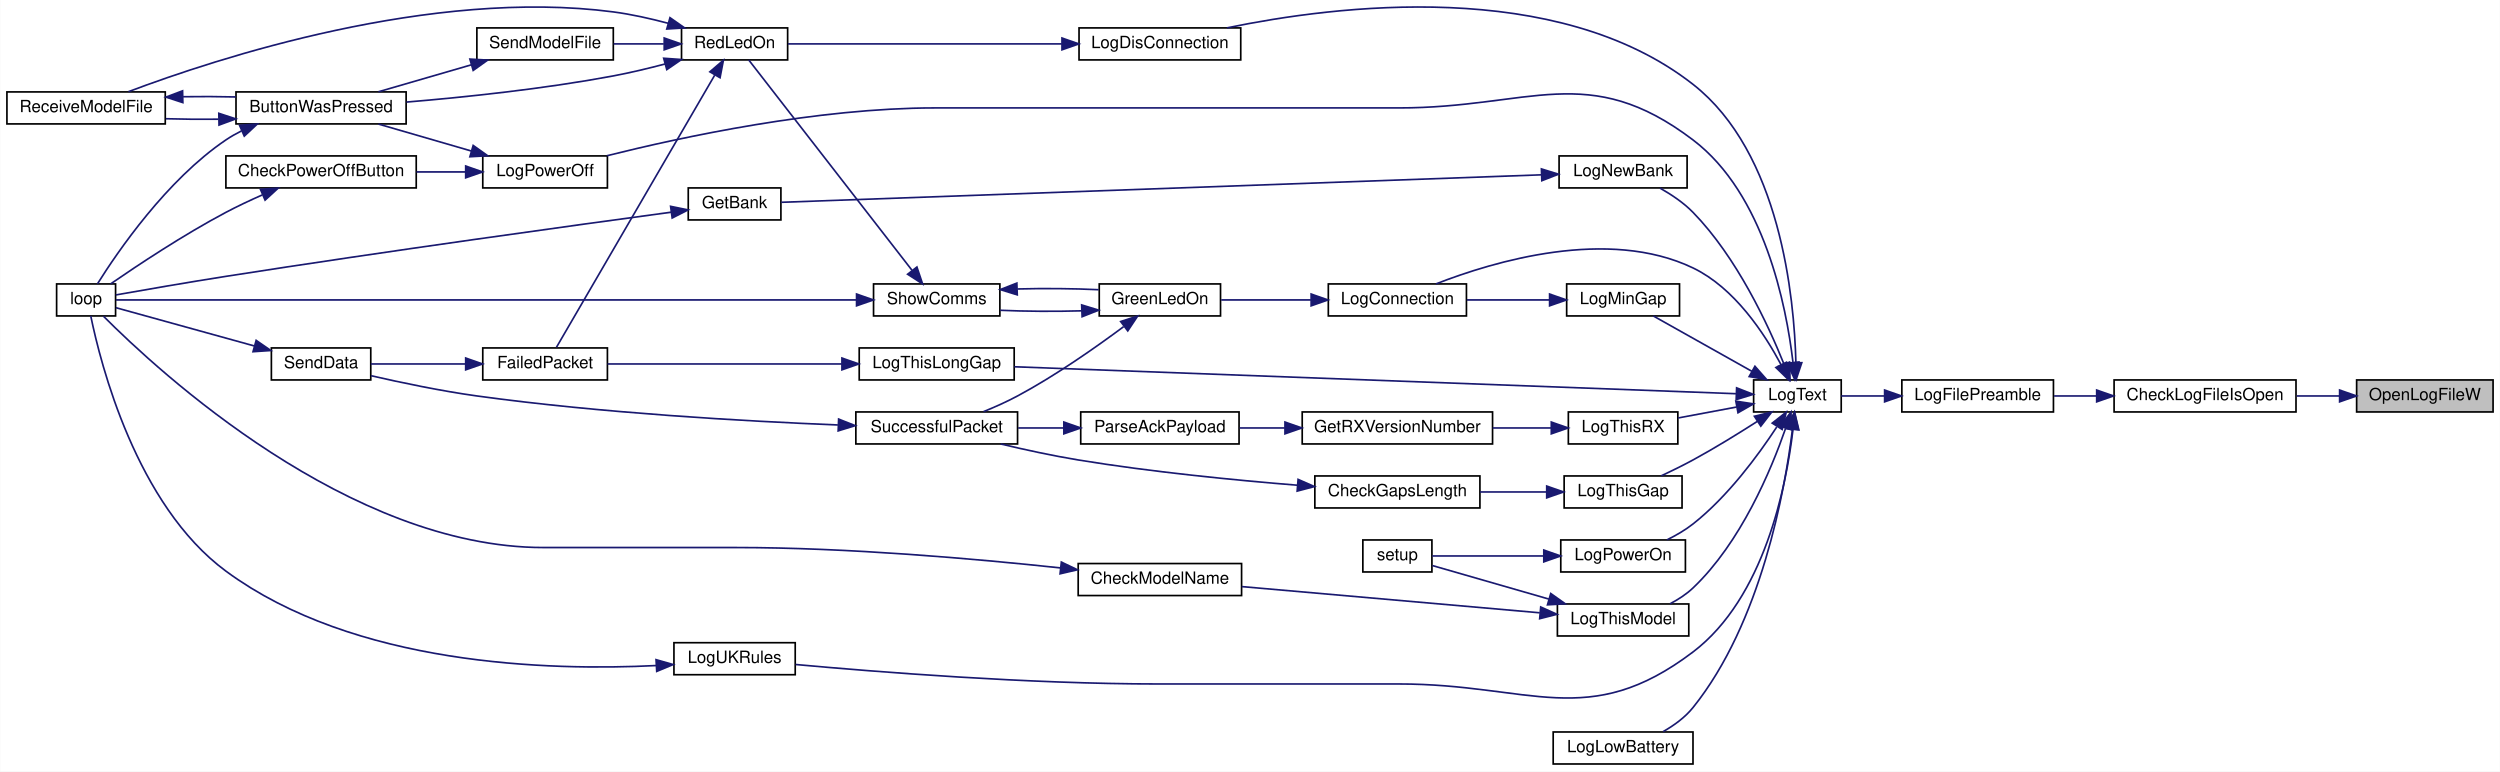
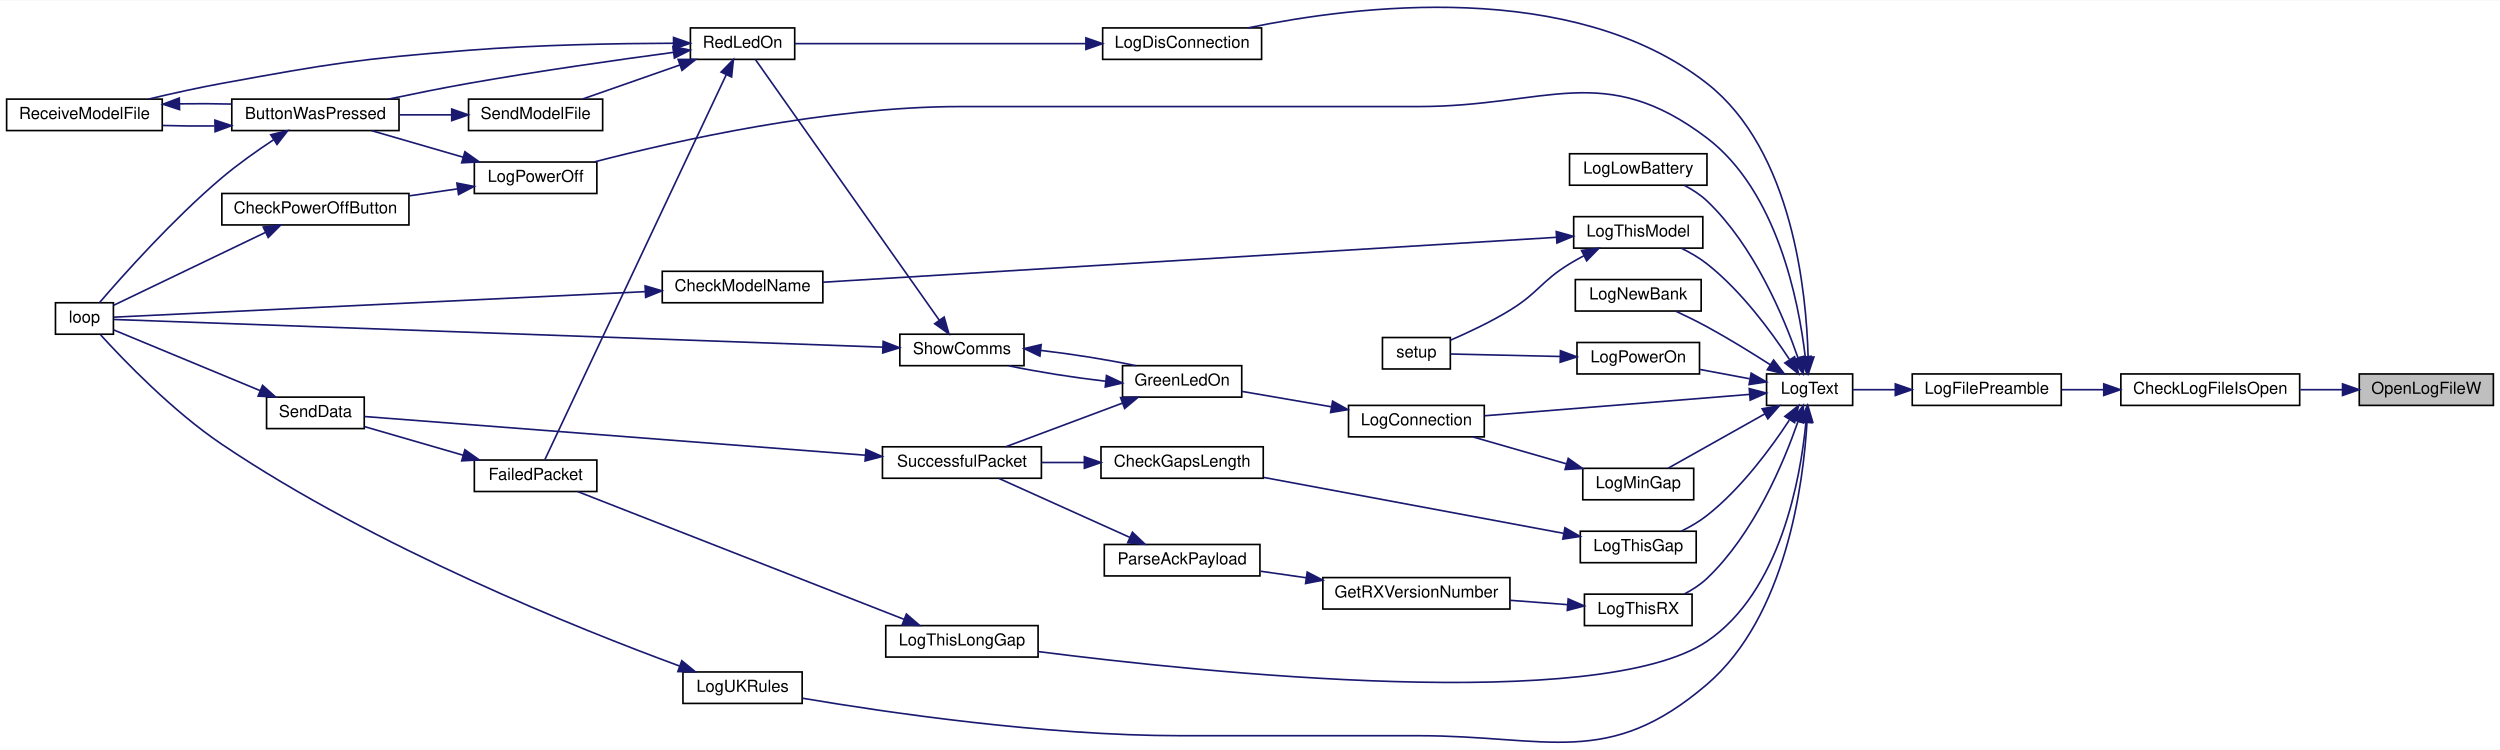
- <svg xmlns="http://www.w3.org/2000/svg" xmlns:xlink="http://www.w3.org/1999/xlink" width="1484pt" height="458pt" viewBox="0.00 0.00 1484.00 458.07">
-   <g id="graph0" class="graph" transform="scale(1 1) rotate(0) translate(4 454.07)">
-     <polygon fill="white" stroke="transparent" points="-4,4 -4,-454.07 1480,-454.07 1480,4 -4,4" />
+ <svg xmlns="http://www.w3.org/2000/svg" xmlns:xlink="http://www.w3.org/1999/xlink" width="1510pt" height="453pt" viewBox="0.00 0.00 1510.00 452.51">
+   <g id="graph0" class="graph" transform="scale(1 1) rotate(0) translate(4 448.51)">
+     <polygon fill="white" stroke="transparent" points="-4,4 -4,-448.51 1506,-448.51 1506,4 -4,4" />
    <g id="node1" class="node">
      <g id="a_node1">
        <a xlink:title=" ">
-           <polygon fill="#bfbfbf" stroke="black" points="1395,-209.5 1395,-228.5 1476,-228.5 1476,-209.5 1395,-209.5" />
-           <text text-anchor="middle" x="1435.5" y="-216.5" font-family="Helvetica,sans-Serif" font-size="10.00">OpenLogFileW</text>
+           <polygon fill="#bfbfbf" stroke="black" points="1421,-203.89 1421,-222.89 1502,-222.89 1502,-203.89 1421,-203.89" />
+           <text text-anchor="middle" x="1461.5" y="-210.89" font-family="Helvetica,sans-Serif" font-size="10.00">OpenLogFileW</text>
        </a>
      </g>
    </g>
    <g id="node2" class="node">
      <g id="a_node2">
        <a xlink:href="_transmitter_code_2src_2main_8cpp.html#ac45f2f949ccfa372a8cbab3ef0b8caa8" target="_top" xlink:title=" ">
-           <polygon fill="white" stroke="black" points="1251,-209.5 1251,-228.5 1359,-228.5 1359,-209.5 1251,-209.5" />
-           <text text-anchor="middle" x="1305" y="-216.5" font-family="Helvetica,sans-Serif" font-size="10.00">CheckLogFileIsOpen</text>
+           <polygon fill="white" stroke="black" points="1277,-203.89 1277,-222.89 1385,-222.89 1385,-203.89 1277,-203.89" />
+           <text text-anchor="middle" x="1331" y="-210.89" font-family="Helvetica,sans-Serif" font-size="10.00">CheckLogFileIsOpen</text>
        </a>
      </g>
    </g>
    <g id="edge1" class="edge">
-       <path fill="none" stroke="midnightblue" d="M1384.65,-219C1376.38,-219 1367.77,-219 1359.42,-219" />
-       <polygon fill="midnightblue" stroke="midnightblue" points="1384.9,-222.5 1394.9,-219 1384.9,-215.5 1384.9,-222.5" />
+       <path fill="none" stroke="midnightblue" d="M1410.65,-213.39C1402.38,-213.39 1393.77,-213.39 1385.42,-213.39" />
+       <polygon fill="midnightblue" stroke="midnightblue" points="1410.9,-216.89 1420.9,-213.39 1410.9,-209.89 1410.9,-216.89" />
    </g>
    <g id="node3" class="node">
      <g id="a_node3">
        <a xlink:href="_transmitter_code_2src_2main_8cpp.html#a99a51dbad5d686ca711e982f82cbcada" target="_top" xlink:title=" ">
-           <polygon fill="white" stroke="black" points="1125,-209.5 1125,-228.5 1215,-228.5 1215,-209.5 1125,-209.5" />
-           <text text-anchor="middle" x="1170" y="-216.5" font-family="Helvetica,sans-Serif" font-size="10.00">LogFilePreamble</text>
+           <polygon fill="white" stroke="black" points="1151,-203.89 1151,-222.89 1241,-222.89 1241,-203.89 1151,-203.89" />
+           <text text-anchor="middle" x="1196" y="-210.89" font-family="Helvetica,sans-Serif" font-size="10.00">LogFilePreamble</text>
        </a>
      </g>
    </g>
    <g id="edge2" class="edge">
-       <path fill="none" stroke="midnightblue" d="M1240.41,-219C1231.95,-219 1223.42,-219 1215.38,-219" />
-       <polygon fill="midnightblue" stroke="midnightblue" points="1240.67,-222.5 1250.67,-219 1240.67,-215.5 1240.67,-222.5" />
+       <path fill="none" stroke="midnightblue" d="M1266.41,-213.39C1257.95,-213.39 1249.42,-213.39 1241.38,-213.39" />
+       <polygon fill="midnightblue" stroke="midnightblue" points="1266.67,-216.89 1276.67,-213.39 1266.67,-209.89 1266.67,-216.89" />
    </g>
    <g id="node4" class="node">
      <g id="a_node4">
        <a xlink:href="_transmitter_code_2src_2main_8cpp.html#add8d8f400f1c1c4a5add52736cdf94ca" target="_top" xlink:title=" ">
-           <polygon fill="white" stroke="black" points="1037,-209.5 1037,-228.5 1089,-228.5 1089,-209.5 1037,-209.5" />
-           <text text-anchor="middle" x="1063" y="-216.5" font-family="Helvetica,sans-Serif" font-size="10.00">LogText</text>
+           <polygon fill="white" stroke="black" points="1063,-203.89 1063,-222.89 1115,-222.89 1115,-203.89 1063,-203.89" />
+           <text text-anchor="middle" x="1089" y="-210.89" font-family="Helvetica,sans-Serif" font-size="10.00">LogText</text>
        </a>
      </g>
    </g>
    <g id="edge3" class="edge">
-       <path fill="none" stroke="midnightblue" d="M1114.67,-219C1105.7,-219 1096.8,-219 1089.02,-219" />
-       <polygon fill="midnightblue" stroke="midnightblue" points="1114.77,-222.5 1124.77,-219 1114.77,-215.5 1114.77,-222.5" />
+       <path fill="none" stroke="midnightblue" d="M1140.67,-213.39C1131.7,-213.39 1122.8,-213.39 1115.02,-213.39" />
+       <polygon fill="midnightblue" stroke="midnightblue" points="1140.77,-216.89 1150.77,-213.39 1140.77,-209.89 1140.77,-216.89" />
    </g>
    <g id="node5" class="node">
      <g id="a_node5">
        <a xlink:href="_transmitter_code_2src_2main_8cpp.html#aaa3e86084c43b049d52d7d62c58a00b9" target="_top" xlink:title=" ">
-           <polygon fill="white" stroke="black" points="784.5,-266.5 784.5,-285.5 866.5,-285.5 866.5,-266.5 784.5,-266.5" />
-           <text text-anchor="middle" x="825.5" y="-273.5" font-family="Helvetica,sans-Serif" font-size="10.00">LogConnection</text>
+           <polygon fill="white" stroke="black" points="810.5,-184.89 810.5,-203.89 892.5,-203.89 892.5,-184.89 810.5,-184.89" />
+           <text text-anchor="middle" x="851.5" y="-191.89" font-family="Helvetica,sans-Serif" font-size="10.00">LogConnection</text>
        </a>
      </g>
    </g>
    <g id="edge4" class="edge">
-       <path fill="none" stroke="midnightblue" d="M1053.34,-237.45C1043.55,-255.89 1025.7,-283.15 1001,-295 950.58,-319.18 882.78,-298.94 848.43,-285.53" />
-       <polygon fill="midnightblue" stroke="midnightblue" points="1056.48,-239.02 1057.83,-228.51 1050.22,-235.88 1056.48,-239.02" />
+       <path fill="none" stroke="midnightblue" d="M1052.56,-210.53C1009.71,-207.07 937.74,-201.26 892.81,-197.64" />
+       <polygon fill="midnightblue" stroke="midnightblue" points="1052.55,-214.04 1062.8,-211.35 1053.11,-207.06 1052.55,-214.04" />
    </g>
    <g id="node16" class="node">
      <g id="a_node16">
        <a xlink:href="_transmitter_code_2src_2main_8cpp.html#a2d5ec5fd5ed62d5b7b071fabe2225405" target="_top" xlink:title=" ">
-           <polygon fill="white" stroke="black" points="636.5,-418.5 636.5,-437.5 732.5,-437.5 732.5,-418.5 636.5,-418.5" />
-           <text text-anchor="middle" x="684.5" y="-425.5" font-family="Helvetica,sans-Serif" font-size="10.00">LogDisConnection</text>
+           <polygon fill="white" stroke="black" points="662,-412.89 662,-431.89 758,-431.89 758,-412.89 662,-412.89" />
+           <text text-anchor="middle" x="710" y="-419.89" font-family="Helvetica,sans-Serif" font-size="10.00">LogDisConnection</text>
        </a>
      </g>
    </g>
    <g id="edge22" class="edge">
-       <path fill="none" stroke="midnightblue" d="M1062.1,-238.72C1061.12,-277.49 1052.87,-363.4 1001,-404 920.11,-467.31 789.05,-450.94 724.28,-437.51" />
-       <polygon fill="midnightblue" stroke="midnightblue" points="1065.6,-238.74 1062.22,-228.7 1058.6,-238.66 1065.6,-238.74" />
+       <path fill="none" stroke="midnightblue" d="M1088.1,-233.11C1087.12,-271.88 1078.87,-357.79 1027,-398.39 945.98,-461.8 814.71,-445.37 749.84,-431.92" />
+       <polygon fill="midnightblue" stroke="midnightblue" points="1091.6,-233.13 1088.22,-223.09 1084.6,-233.05 1091.6,-233.13" />
    </g>
    <g id="node17" class="node">
      <g id="a_node17">
        <a xlink:href="_transmitter_code_2src_2main_8cpp.html#aac4334531357e4221222c7fc8c5cf817" target="_top" xlink:title=" ">
-           <polygon fill="white" stroke="black" points="918,-0.5 918,-19.5 1001,-19.5 1001,-0.5 918,-0.5" />
-           <text text-anchor="middle" x="959.5" y="-7.5" font-family="Helvetica,sans-Serif" font-size="10.00">LogLowBattery</text>
+           <polygon fill="white" stroke="black" points="944,-336.89 944,-355.89 1027,-355.89 1027,-336.89 944,-336.89" />
+           <text text-anchor="middle" x="985.5" y="-343.89" font-family="Helvetica,sans-Serif" font-size="10.00">LogLowBattery</text>
        </a>
      </g>
    </g>
    <g id="edge24" class="edge">
-       <path fill="none" stroke="midnightblue" d="M1060.05,-199.18C1055.55,-162.79 1041.54,-84.42 1001,-34 996.29,-28.14 989.73,-23.39 983.27,-19.71" />
-       <polygon fill="midnightblue" stroke="midnightblue" points="1056.61,-199.89 1061.19,-209.44 1063.56,-199.11 1056.61,-199.89" />
+       <path fill="none" stroke="midnightblue" d="M1081.99,-232.62C1073.38,-257.39 1055.37,-300.47 1027,-327.39 1023.06,-331.13 1018.24,-334.24 1013.33,-336.8" />
+       <polygon fill="midnightblue" stroke="midnightblue" points="1085.37,-233.52 1085.2,-222.93 1078.73,-231.32 1085.37,-233.52" />
    </g>
    <g id="node18" class="node">
      <g id="a_node18">
        <a xlink:href="_transmitter_code_2src_2main_8cpp.html#af7b3b351c80f0b43c13a4ccb440b2f2e" target="_top" xlink:title=" ">
-           <polygon fill="white" stroke="black" points="926,-266.5 926,-285.5 993,-285.5 993,-266.5 926,-266.5" />
-           <text text-anchor="middle" x="959.5" y="-273.5" font-family="Helvetica,sans-Serif" font-size="10.00">LogMinGap</text>
+           <polygon fill="white" stroke="black" points="952,-146.89 952,-165.89 1019,-165.89 1019,-146.89 952,-146.89" />
+           <text text-anchor="middle" x="985.5" y="-153.89" font-family="Helvetica,sans-Serif" font-size="10.00">LogMinGap</text>
        </a>
      </g>
    </g>
    <g id="edge25" class="edge">
-       <path fill="none" stroke="midnightblue" d="M1036.01,-233.59C1017.61,-243.93 993.44,-257.5 977.46,-266.47" />
-       <polygon fill="midnightblue" stroke="midnightblue" points="1037.78,-236.62 1044.78,-228.67 1034.35,-230.51 1037.78,-236.62" />
+       <path fill="none" stroke="midnightblue" d="M1062.01,-198.79C1043.61,-188.46 1019.44,-174.89 1003.46,-165.91" />
+       <polygon fill="midnightblue" stroke="midnightblue" points="1060.35,-201.87 1070.78,-203.72 1063.78,-195.77 1060.35,-201.87" />
    </g>
    <g id="node19" class="node">
      <g id="a_node19">
        <a xlink:href="_transmitter_code_2src_2main_8cpp.html#a32be1544c90acbd0fb13568c35213510" target="_top" xlink:title=" ">
-           <polygon fill="white" stroke="black" points="921.5,-342.5 921.5,-361.5 997.5,-361.5 997.5,-342.5 921.5,-342.5" />
-           <text text-anchor="middle" x="959.5" y="-349.5" font-family="Helvetica,sans-Serif" font-size="10.00">LogNewBank</text>
+           <polygon fill="white" stroke="black" points="947.5,-260.89 947.5,-279.89 1023.5,-279.89 1023.5,-260.89 947.5,-260.89" />
+           <text text-anchor="middle" x="985.5" y="-267.89" font-family="Helvetica,sans-Serif" font-size="10.00">LogNewBank</text>
        </a>
      </g>
    </g>
    <g id="edge27" class="edge">
-       <path fill="none" stroke="midnightblue" d="M1054.97,-238C1045.56,-261.41 1027,-301.35 1001,-328 995.41,-333.73 988.16,-338.59 981.35,-342.41" />
-       <polygon fill="midnightblue" stroke="midnightblue" points="1058.3,-239.11 1058.64,-228.52 1051.77,-236.58 1058.3,-239.11" />
-     </g>
-     <g id="node21" class="node">
-       <g id="a_node21">
+       <path fill="none" stroke="midnightblue" d="M1065.31,-228.41C1053.99,-235.68 1039.97,-244.33 1027,-251.39 1021,-254.65 1014.33,-257.92 1008.18,-260.8" />
+       <polygon fill="midnightblue" stroke="midnightblue" points="1067.26,-231.32 1073.74,-222.94 1063.45,-225.45 1067.26,-231.32" />
+     </g>
+     <g id="node20" class="node">
+       <g id="a_node20">
        <a xlink:href="_transmitter_code_2src_2main_8cpp.html#a31e9d94f45a152e1cbc436284799ca37" target="_top" xlink:title=" ">
-           <polygon fill="white" stroke="black" points="282.5,-342.5 282.5,-361.5 356.5,-361.5 356.5,-342.5 282.5,-342.5" />
-           <text text-anchor="middle" x="319.5" y="-349.5" font-family="Helvetica,sans-Serif" font-size="10.00">LogPowerOff</text>
-         </a>
-       </g>
-     </g>
-     <g id="edge30" class="edge">
-       <path fill="none" stroke="midnightblue" d="M1060.33,-239.2C1056.38,-272.61 1043.36,-338.88 1001,-371 938.84,-418.14 904.51,-390 826.5,-390 826.5,-390 826.5,-390 551,-390 481.24,-390 401.17,-372.85 356.13,-361.59" />
-       <polygon fill="midnightblue" stroke="midnightblue" points="1063.85,-239.16 1061.37,-228.86 1056.88,-238.45 1063.85,-239.16" />
-     </g>
-     <g id="node23" class="node">
-       <g id="a_node23">
+           <polygon fill="white" stroke="black" points="282.5,-331.89 282.5,-350.89 356.5,-350.89 356.5,-331.89 282.5,-331.89" />
+           <text text-anchor="middle" x="319.5" y="-338.89" font-family="Helvetica,sans-Serif" font-size="10.00">LogPowerOff</text>
+         </a>
+       </g>
+     </g>
+     <g id="edge28" class="edge">
+       <path fill="none" stroke="midnightblue" d="M1086.33,-233.58C1082.38,-266.99 1069.36,-333.27 1027,-365.39 964.84,-412.53 930.51,-384.39 852.5,-384.39 852.5,-384.39 852.5,-384.39 576,-384.39 495.93,-384.39 403.69,-363.6 354.9,-350.93" />
+       <polygon fill="midnightblue" stroke="midnightblue" points="1089.85,-233.55 1087.37,-223.25 1082.88,-232.84 1089.85,-233.55" />
+     </g>
+     <g id="node22" class="node">
+       <g id="a_node22">
        <a xlink:href="_transmitter_code_2src_2main_8cpp.html#a7d93a2500f52d72210903c46a85ce820" target="_top" xlink:title=" ">
-           <polygon fill="white" stroke="black" points="922.5,-114.5 922.5,-133.5 996.5,-133.5 996.5,-114.5 922.5,-114.5" />
-           <text text-anchor="middle" x="959.5" y="-121.5" font-family="Helvetica,sans-Serif" font-size="10.00">LogPowerOn</text>
+           <polygon fill="white" stroke="black" points="948.5,-222.89 948.5,-241.89 1022.5,-241.89 1022.5,-222.89 948.5,-222.89" />
+           <text text-anchor="middle" x="985.5" y="-229.89" font-family="Helvetica,sans-Serif" font-size="10.00">LogPowerOn</text>
+         </a>
+       </g>
+     </g>
+     <g id="edge32" class="edge">
+       <path fill="none" stroke="midnightblue" d="M1052.79,-219.98C1043.09,-221.79 1032.56,-223.77 1022.8,-225.59" />
+       <polygon fill="midnightblue" stroke="midnightblue" points="1053.72,-223.36 1062.91,-218.08 1052.44,-216.48 1053.72,-223.36" />
+     </g>
+     <g id="node24" class="node">
+       <g id="a_node24">
+         <a xlink:href="_transmitter_code_2src_2main_8cpp.html#a1fadc7cdd854f8b3628b622da5417d8b" target="_top" xlink:title=" ">
+           <polygon fill="white" stroke="black" points="950.5,-108.89 950.5,-127.89 1020.5,-127.89 1020.5,-108.89 950.5,-108.89" />
+           <text text-anchor="middle" x="985.5" y="-115.89" font-family="Helvetica,sans-Serif" font-size="10.00">LogThisGap</text>
        </a>
      </g>
    </g>
    <g id="edge34" class="edge">
-       <path fill="none" stroke="midnightblue" d="M1050.73,-200.57C1039.74,-183.81 1021.68,-159.26 1001,-143 996.36,-139.35 990.91,-136.19 985.53,-133.56" />
-       <polygon fill="midnightblue" stroke="midnightblue" points="1048.04,-202.86 1056.36,-209.42 1053.95,-199.11 1048.04,-202.86" />
-     </g>
-     <g id="node25" class="node">
-       <g id="a_node25">
-         <a xlink:href="_transmitter_code_2src_2main_8cpp.html#a1fadc7cdd854f8b3628b622da5417d8b" target="_top" xlink:title=" ">
-           <polygon fill="white" stroke="black" points="924.5,-152.5 924.5,-171.5 994.5,-171.5 994.5,-152.5 924.5,-152.5" />
-           <text text-anchor="middle" x="959.5" y="-159.5" font-family="Helvetica,sans-Serif" font-size="10.00">LogThisGap</text>
-         </a>
-       </g>
-     </g>
-     <g id="edge36" class="edge">
-       <path fill="none" stroke="midnightblue" d="M1039.31,-203.97C1027.99,-196.71 1013.97,-188.05 1001,-181 995,-177.74 988.33,-174.47 982.18,-171.59" />
-       <polygon fill="midnightblue" stroke="midnightblue" points="1037.45,-206.94 1047.74,-209.45 1041.26,-201.07 1037.45,-206.94" />
+       <path fill="none" stroke="midnightblue" d="M1076.73,-194.96C1065.74,-178.19 1047.68,-153.65 1027,-137.39 1022.36,-133.74 1016.91,-130.58 1011.53,-127.95" />
+       <polygon fill="midnightblue" stroke="midnightblue" points="1074.04,-197.25 1082.36,-203.81 1079.95,-193.49 1074.04,-197.25" />
+     </g>
+     <g id="node26" class="node">
+       <g id="a_node26">
+         <a xlink:href="_transmitter_code_2src_2main_8cpp.html#afd409fe008843b50c3e2ff697558d4d5" target="_top" xlink:title=" ">
+           <polygon fill="white" stroke="black" points="531,-51.89 531,-70.89 623,-70.89 623,-51.89 531,-51.89" />
+           <text text-anchor="middle" x="577" y="-58.89" font-family="Helvetica,sans-Serif" font-size="10.00">LogThisLongGap</text>
+         </a>
+       </g>
+     </g>
+     <g id="edge37" class="edge">
+       <path fill="none" stroke="midnightblue" d="M1086.78,-193.61C1083.51,-159.76 1071.44,-91.44 1027,-61.39 962.26,-17.61 723.51,-42.41 623.03,-55.21" />
+       <polygon fill="midnightblue" stroke="midnightblue" points="1083.3,-193.98 1087.59,-203.67 1090.28,-193.42 1083.3,-193.98" />
    </g>
    <g id="node27" class="node">
      <g id="a_node27">
-         <a xlink:href="_transmitter_code_2src_2main_8cpp.html#afd409fe008843b50c3e2ff697558d4d5" target="_top" xlink:title=" ">
-           <polygon fill="white" stroke="black" points="506,-228.5 506,-247.5 598,-247.5 598,-228.5 506,-228.5" />
-           <text text-anchor="middle" x="552" y="-235.5" font-family="Helvetica,sans-Serif" font-size="10.00">LogThisLongGap</text>
+         <a xlink:href="_transmitter_code_2src_2main_8cpp.html#a83944fc0ecaab86d0bbb0802e99e5084" target="_top" xlink:title=" ">
+           <polygon fill="white" stroke="black" points="946.5,-298.89 946.5,-317.89 1024.5,-317.89 1024.5,-298.89 946.5,-298.89" />
+           <text text-anchor="middle" x="985.5" y="-305.89" font-family="Helvetica,sans-Serif" font-size="10.00">LogThisModel</text>
        </a>
      </g>
    </g>
    <g id="edge39" class="edge">
-       <path fill="none" stroke="midnightblue" d="M1026.5,-220.33C936.22,-223.7 697.94,-232.59 598.06,-236.32" />
-       <polygon fill="midnightblue" stroke="midnightblue" points="1026.9,-223.81 1036.76,-219.94 1026.63,-216.82 1026.9,-223.81" />
-     </g>
-     <g id="node28" class="node">
-       <g id="a_node28">
-         <a xlink:href="_transmitter_code_2src_2main_8cpp.html#a83944fc0ecaab86d0bbb0802e99e5084" target="_top" xlink:title=" ">
-           <polygon fill="white" stroke="black" points="920.5,-76.5 920.5,-95.5 998.5,-95.5 998.5,-76.5 920.5,-76.5" />
-           <text text-anchor="middle" x="959.5" y="-83.5" font-family="Helvetica,sans-Serif" font-size="10.00">LogThisModel</text>
-         </a>
-       </g>
-     </g>
-     <g id="edge41" class="edge">
-       <path fill="none" stroke="midnightblue" d="M1055.99,-199.77C1047.38,-174.99 1029.37,-131.91 1001,-105 997.06,-101.26 992.24,-98.14 987.33,-95.59" />
-       <polygon fill="midnightblue" stroke="midnightblue" points="1052.73,-201.06 1059.2,-209.46 1059.37,-198.86 1052.73,-201.06" />
-     </g>
-     <g id="node30" class="node">
-       <g id="a_node30">
+       <path fill="none" stroke="midnightblue" d="M1076.73,-231.81C1065.74,-248.58 1047.68,-273.12 1027,-289.39 1022.36,-293.04 1016.91,-296.19 1011.53,-298.83" />
+       <polygon fill="midnightblue" stroke="midnightblue" points="1079.95,-233.28 1082.36,-222.96 1074.04,-229.53 1079.95,-233.28" />
+     </g>
+     <g id="node29" class="node">
+       <g id="a_node29">
        <a xlink:href="_transmitter_code_2src_2main_8cpp.html#a900aa27c1353238593c276186d960912" target="_top" xlink:title=" ">
-           <polygon fill="white" stroke="black" points="927,-190.5 927,-209.5 992,-209.5 992,-190.5 927,-190.5" />
-           <text text-anchor="middle" x="959.5" y="-197.5" font-family="Helvetica,sans-Serif" font-size="10.00">LogThisRX</text>
-         </a>
-       </g>
-     </g>
-     <g id="edge45" class="edge">
-       <path fill="none" stroke="midnightblue" d="M1026.95,-212.44C1015.67,-210.33 1003.24,-208 992.22,-205.94" />
-       <polygon fill="midnightblue" stroke="midnightblue" points="1026.44,-215.9 1036.91,-214.3 1027.72,-209.02 1026.44,-215.9" />
-     </g>
-     <g id="node33" class="node">
-       <g id="a_node33">
+           <polygon fill="white" stroke="black" points="953,-70.89 953,-89.89 1018,-89.89 1018,-70.89 953,-70.89" />
+           <text text-anchor="middle" x="985.5" y="-77.89" font-family="Helvetica,sans-Serif" font-size="10.00">LogThisRX</text>
+         </a>
+       </g>
+     </g>
+     <g id="edge43" class="edge">
+       <path fill="none" stroke="midnightblue" d="M1081.99,-194.16C1073.38,-169.38 1055.37,-126.3 1027,-99.39 1023.06,-95.65 1018.24,-92.53 1013.33,-89.98" />
+       <polygon fill="midnightblue" stroke="midnightblue" points="1078.73,-195.45 1085.2,-203.84 1085.37,-193.25 1078.73,-195.45" />
+     </g>
+     <g id="node32" class="node">
+       <g id="a_node32">
        <a xlink:href="_transmitter_code_2src_2main_8cpp.html#afe8648b7a9a00742332cb5967fc1ad14" target="_top" xlink:title=" ">
-           <polygon fill="white" stroke="black" points="396,-53.5 396,-72.5 468,-72.5 468,-53.5 396,-53.5" />
-           <text text-anchor="middle" x="432" y="-60.5" font-family="Helvetica,sans-Serif" font-size="10.00">LogUKRules</text>
-         </a>
-       </g>
-     </g>
-     <g id="edge49" class="edge">
-       <path fill="none" stroke="midnightblue" d="M1060.33,-198.8C1056.38,-165.39 1043.36,-99.12 1001,-67 938.84,-19.86 904.51,-48 826.5,-48 826.5,-48 826.5,-48 683.5,-48 606.6,-48 516.67,-55.13 468.22,-59.56" />
-       <polygon fill="midnightblue" stroke="midnightblue" points="1056.88,-199.55 1061.37,-209.14 1063.85,-198.84 1056.88,-199.55" />
+           <polygon fill="white" stroke="black" points="408.5,-23.89 408.5,-42.89 480.5,-42.89 480.5,-23.89 408.5,-23.89" />
+           <text text-anchor="middle" x="444.5" y="-30.89" font-family="Helvetica,sans-Serif" font-size="10.00">LogUKRules</text>
+         </a>
+       </g>
+     </g>
+     <g id="edge47" class="edge">
+       <path fill="none" stroke="midnightblue" d="M1087.44,-193.82C1085.24,-156.77 1074.89,-76.41 1027,-35.39 967.17,15.85 931.27,-4.39 852.5,-4.39 852.5,-4.39 852.5,-4.39 709,-4.39 626.85,-4.39 531.15,-18.49 480.74,-27.02" />
+       <polygon fill="midnightblue" stroke="midnightblue" points="1083.94,-194.01 1087.89,-203.84 1090.93,-193.69 1083.94,-194.01" />
    </g>
    <g id="node6" class="node">
      <g id="a_node6">
        <a xlink:href="_transmitter_code_2src_2main_8cpp.html#a62e53eb9359c32b666e3386d62c57037" target="_top" xlink:title=" ">
-           <polygon fill="white" stroke="black" points="648.5,-266.5 648.5,-285.5 720.5,-285.5 720.5,-266.5 648.5,-266.5" />
-           <text text-anchor="middle" x="684.5" y="-273.5" font-family="Helvetica,sans-Serif" font-size="10.00">GreenLedOn</text>
+           <polygon fill="white" stroke="black" points="674,-208.89 674,-227.89 746,-227.89 746,-208.89 674,-208.89" />
+           <text text-anchor="middle" x="710" y="-215.89" font-family="Helvetica,sans-Serif" font-size="10.00">GreenLedOn</text>
        </a>
      </g>
    </g>
    <g id="edge5" class="edge">
-       <path fill="none" stroke="midnightblue" d="M774.15,-276C756.49,-276 737.05,-276 720.89,-276" />
-       <polygon fill="midnightblue" stroke="midnightblue" points="774.3,-279.5 784.3,-276 774.3,-272.5 774.3,-279.5" />
+       <path fill="none" stroke="midnightblue" d="M800.13,-203.05C782.2,-206.14 762.42,-209.54 746.05,-212.36" />
+       <polygon fill="midnightblue" stroke="midnightblue" points="800.89,-206.47 810.15,-201.33 799.7,-199.58 800.89,-206.47" />
    </g>
    <g id="node7" class="node">
      <g id="a_node7">
        <a xlink:href="_transmitter_code_2src_2main_8cpp.html#a5d3a46c21927cf7a3031a1e68e0b7b48" target="_top" xlink:title="SHOW COMMS.">
-           <polygon fill="white" stroke="black" points="514.5,-266.5 514.5,-285.5 589.5,-285.5 589.5,-266.5 514.5,-266.5" />
-           <text text-anchor="middle" x="552" y="-273.5" font-family="Helvetica,sans-Serif" font-size="10.00">ShowComms</text>
+           <polygon fill="white" stroke="black" points="539.5,-227.89 539.5,-246.89 614.5,-246.89 614.5,-227.89 539.5,-227.89" />
+           <text text-anchor="middle" x="577" y="-234.89" font-family="Helvetica,sans-Serif" font-size="10.00">ShowComms</text>
        </a>
      </g>
    </g>
    <g id="edge6" class="edge">
-       <path fill="none" stroke="midnightblue" d="M638.08,-269.54C622.27,-269.07 604.73,-269.18 589.71,-269.86" />
-       <polygon fill="midnightblue" stroke="midnightblue" points="638.06,-273.04 648.18,-269.93 638.33,-266.04 638.06,-273.04" />
+       <path fill="none" stroke="midnightblue" d="M663.71,-218.5C644.27,-220.74 622.19,-224.22 605.31,-227.82" />
+       <polygon fill="midnightblue" stroke="midnightblue" points="664.32,-221.96 673.89,-217.42 663.58,-214.99 664.32,-221.96" />
    </g>
    <g id="node15" class="node">
      <g id="a_node15">
        <a xlink:href="_radio_functions_8cpp.html#a1c11bb6771548de7d96723045b922620" target="_top" xlink:title=" ">
-           <polygon fill="white" stroke="black" points="504,-190.5 504,-209.5 600,-209.5 600,-190.5 504,-190.5" />
-           <text text-anchor="middle" x="552" y="-197.5" font-family="Helvetica,sans-Serif" font-size="10.00">SuccessfulPacket</text>
+           <polygon fill="white" stroke="black" points="529,-159.89 529,-178.89 625,-178.89 625,-159.89 529,-159.89" />
+           <text text-anchor="middle" x="577" y="-166.89" font-family="Helvetica,sans-Serif" font-size="10.00">SuccessfulPacket</text>
        </a>
      </g>
    </g>
    <g id="edge20" class="edge">
-       <path fill="none" stroke="midnightblue" d="M663,-260.16C646.56,-247.93 622.59,-231.09 600,-219 593.64,-215.59 586.53,-212.42 579.8,-209.68" />
-       <polygon fill="midnightblue" stroke="midnightblue" points="661.21,-263.2 671.3,-266.43 665.43,-257.61 661.21,-263.2" />
+       <path fill="none" stroke="midnightblue" d="M674.02,-205.3C651.82,-197 623.59,-186.44 603.5,-178.93" />
+       <polygon fill="midnightblue" stroke="midnightblue" points="672.84,-208.6 683.43,-208.82 675.29,-202.04 672.84,-208.6" />
    </g>
    <g id="edge7" class="edge">
-       <path fill="none" stroke="midnightblue" d="M599.9,-282.51C615.82,-282.94 633.32,-282.79 648.18,-282.07" />
-       <polygon fill="midnightblue" stroke="midnightblue" points="599.83,-279 589.71,-282.14 599.58,-286 599.83,-279" />
+       <path fill="none" stroke="midnightblue" d="M624.62,-237.12C643.8,-234.87 665.34,-231.45 681.86,-227.92" />
+       <polygon fill="midnightblue" stroke="midnightblue" points="624.11,-233.65 614.55,-238.21 624.87,-240.61 624.11,-233.65" />
    </g>
    <g id="node8" class="node">
      <g id="a_node8">
        <a xlink:href="_transmitter_code_2src_2main_8cpp.html#ad3cb30894c94eb016e98bdcaa899ac86" target="_top" xlink:title=" ">
-           <polygon fill="white" stroke="black" points="29.5,-266.5 29.5,-285.5 64.5,-285.5 64.5,-266.5 29.5,-266.5" />
-           <text text-anchor="middle" x="47" y="-273.5" font-family="Helvetica,sans-Serif" font-size="10.00">loop</text>
+           <polygon fill="white" stroke="black" points="29.5,-246.89 29.5,-265.89 64.5,-265.89 64.5,-246.89 29.5,-246.89" />
+           <text text-anchor="middle" x="47" y="-253.89" font-family="Helvetica,sans-Serif" font-size="10.00">loop</text>
        </a>
      </g>
    </g>
    <g id="edge8" class="edge">
-       <path fill="none" stroke="midnightblue" d="M504.15,-276C396.11,-276 133.46,-276 64.7,-276" />
-       <polygon fill="midnightblue" stroke="midnightblue" points="504.42,-279.5 514.42,-276 504.42,-272.5 504.42,-279.5" />
+       <path fill="none" stroke="midnightblue" d="M529.28,-239.07C417.01,-243.11 136.05,-253.22 64.69,-255.79" />
+       <polygon fill="midnightblue" stroke="midnightblue" points="529.42,-242.57 539.29,-238.71 529.17,-235.57 529.42,-242.57" />
    </g>
    <g id="node9" class="node">
      <g id="a_node9">
        <a xlink:href="_transmitter_code_2src_2main_8cpp.html#a7d34cec6e8edc20c8b50424e15dcc7c7" target="_top" xlink:title=" ">
-           <polygon fill="white" stroke="black" points="400.5,-418.5 400.5,-437.5 463.5,-437.5 463.5,-418.5 400.5,-418.5" />
-           <text text-anchor="middle" x="432" y="-425.5" font-family="Helvetica,sans-Serif" font-size="10.00">RedLedOn</text>
+           <polygon fill="white" stroke="black" points="413,-412.89 413,-431.89 476,-431.89 476,-412.89 413,-412.89" />
+           <text text-anchor="middle" x="444.5" y="-419.89" font-family="Helvetica,sans-Serif" font-size="10.00">RedLedOn</text>
        </a>
      </g>
    </g>
    <g id="edge9" class="edge">
-       <path fill="none" stroke="midnightblue" d="M537.33,-293.61C512.26,-325.9 459.75,-393.55 440.38,-418.5" />
-       <polygon fill="midnightblue" stroke="midnightblue" points="540.25,-295.55 543.62,-285.51 534.72,-291.26 540.25,-295.55" />
+       <path fill="none" stroke="midnightblue" d="M563.37,-255.29C536.22,-293.79 473.05,-383.33 452.26,-412.8" />
+       <polygon fill="midnightblue" stroke="midnightblue" points="566.26,-257.26 569.17,-247.07 560.54,-253.23 566.26,-257.26" />
    </g>
    <g id="node10" class="node">
      <g id="a_node10">
        <a xlink:href="_transmitter_code_2src_2main_8cpp.html#a804fdbdd5eab4c596bbe8a23eecbe4d5" target="_top" xlink:title=" ">
-           <polygon fill="white" stroke="black" points="136,-380.5 136,-399.5 237,-399.5 237,-380.5 136,-380.5" />
-           <text text-anchor="middle" x="186.5" y="-387.5" font-family="Helvetica,sans-Serif" font-size="10.00">ButtonWasPressed</text>
+           <polygon fill="white" stroke="black" points="136,-369.89 136,-388.89 237,-388.89 237,-369.89 136,-369.89" />
+           <text text-anchor="middle" x="186.5" y="-376.89" font-family="Helvetica,sans-Serif" font-size="10.00">ButtonWasPressed</text>
        </a>
      </g>
    </g>
    <g id="edge10" class="edge">
-       <path fill="none" stroke="midnightblue" d="M390.79,-416.1C380.8,-413.46 370.06,-410.89 360,-409 318.99,-401.3 271.86,-396.37 237.24,-393.47" />
-       <polygon fill="midnightblue" stroke="midnightblue" points="389.91,-419.49 400.48,-418.74 391.75,-412.74 389.91,-419.49" />
+       <path fill="none" stroke="midnightblue" d="M402.51,-417.1C369.17,-412.63 320.93,-405.79 279,-398.39 263.18,-395.59 245.92,-392.12 230.68,-388.91" />
+       <polygon fill="midnightblue" stroke="midnightblue" points="402.42,-420.62 412.79,-418.47 403.34,-413.68 402.42,-420.62" />
    </g>
    <g id="node11" class="node">
      <g id="a_node11">
        <a xlink:href="_transmitter_code_2src_2main_8cpp.html#ab7c9edf843c732d7fe296564f39bc0dc" target="_top" xlink:title="RECEIVE A MODEL FILE.">
-           <polygon fill="white" stroke="black" points="0,-380.5 0,-399.5 94,-399.5 94,-380.5 0,-380.5" />
-           <text text-anchor="middle" x="47" y="-387.5" font-family="Helvetica,sans-Serif" font-size="10.00">ReceiveModelFile</text>
+           <polygon fill="white" stroke="black" points="0,-369.89 0,-388.89 94,-388.89 94,-369.89 0,-369.89" />
+           <text text-anchor="middle" x="47" y="-376.89" font-family="Helvetica,sans-Serif" font-size="10.00">ReceiveModelFile</text>
        </a>
      </g>
    </g>
    <g id="edge17" class="edge">
-       <path fill="none" stroke="midnightblue" d="M392.63,-440.23C382.16,-443.02 370.74,-445.59 360,-447 251.91,-461.21 124.38,-419.34 72.14,-399.64" />
-       <polygon fill="midnightblue" stroke="midnightblue" points="393.65,-443.58 402.33,-437.5 391.75,-436.84 393.65,-443.58" />
+       <path fill="none" stroke="midnightblue" d="M402.56,-422.63C369.24,-422.53 321.02,-421.71 279,-418.39 212.39,-413.12 195.73,-410.39 130,-398.39 115.48,-395.74 99.65,-392.22 85.81,-388.93" />
+       <polygon fill="midnightblue" stroke="midnightblue" points="402.82,-426.13 412.83,-422.64 402.83,-419.13 402.82,-426.13" />
    </g>
    <g id="node12" class="node">
      <g id="a_node12">
        <a xlink:href="_radio_functions_8cpp.html#a5fbd3c8613a4163425c94965704ce5f8" target="_top" xlink:title=" ">
-           <polygon fill="white" stroke="black" points="282.5,-228.5 282.5,-247.5 356.5,-247.5 356.5,-228.5 282.5,-228.5" />
-           <text text-anchor="middle" x="319.5" y="-235.5" font-family="Helvetica,sans-Serif" font-size="10.00">FailedPacket</text>
+           <polygon fill="white" stroke="black" points="282.5,-151.89 282.5,-170.89 356.5,-170.89 356.5,-151.89 282.5,-151.89" />
+           <text text-anchor="middle" x="319.5" y="-158.89" font-family="Helvetica,sans-Serif" font-size="10.00">FailedPacket</text>
        </a>
      </g>
    </g>
    <g id="edge14" class="edge">
-       <path fill="none" stroke="midnightblue" d="M420.2,-409.44C397.16,-369.82 343.85,-278.15 326.25,-247.89" />
-       <polygon fill="midnightblue" stroke="midnightblue" points="417.32,-411.43 425.37,-418.32 423.37,-407.91 417.32,-411.43" />
+       <path fill="none" stroke="midnightblue" d="M434.58,-403.46C410.22,-351.77 343.18,-209.52 325.06,-171.07" />
+       <polygon fill="midnightblue" stroke="midnightblue" points="431.55,-405.23 438.98,-412.79 437.88,-402.25 431.55,-405.23" />
    </g>
    <g id="node14" class="node">
      <g id="a_node14">
        <a xlink:href="_transmitter_code_2src_2main_8cpp.html#a58c67a975068930341f0663e0a08c9d3" target="_top" xlink:title="SEND A MODEL FILE.">
-           <polygon fill="white" stroke="black" points="279,-418.5 279,-437.5 360,-437.5 360,-418.5 279,-418.5" />
-           <text text-anchor="middle" x="319.5" y="-425.5" font-family="Helvetica,sans-Serif" font-size="10.00">SendModelFile</text>
+           <polygon fill="white" stroke="black" points="279,-369.89 279,-388.89 360,-388.89 360,-369.89 279,-369.89" />
+           <text text-anchor="middle" x="319.5" y="-376.89" font-family="Helvetica,sans-Serif" font-size="10.00">SendModelFile</text>
        </a>
      </g>
    </g>
    <g id="edge18" class="edge">
-       <path fill="none" stroke="midnightblue" d="M389.97,-428C380.25,-428 369.89,-428 360.22,-428" />
-       <polygon fill="midnightblue" stroke="midnightblue" points="390.22,-431.5 400.22,-428 390.22,-424.5 390.22,-431.5" />
+       <path fill="none" stroke="midnightblue" d="M406.69,-409.52C387.75,-402.9 365.06,-394.97 347.72,-388.9" />
+       <polygon fill="midnightblue" stroke="midnightblue" points="405.61,-412.85 416.2,-412.84 407.92,-406.24 405.61,-412.85" />
    </g>
    <g id="edge11" class="edge">
-       <path fill="none" stroke="midnightblue" d="M139.3,-376.37C136.05,-374.75 132.92,-372.97 130,-371 94.8,-347.21 65.65,-304.54 53.75,-285.56" />
-       <polygon fill="midnightblue" stroke="midnightblue" points="138.1,-379.66 148.66,-380.47 140.91,-373.25 138.1,-379.66" />
+       <path fill="none" stroke="midnightblue" d="M161.15,-364.27C151.16,-357.67 139.69,-349.58 130,-341.39 100.56,-316.5 70.14,-282.32 56.05,-265.92" />
+       <polygon fill="midnightblue" stroke="midnightblue" points="159.52,-367.38 169.82,-369.86 163.32,-361.5 159.52,-367.38" />
    </g>
    <g id="edge12" class="edge">
-       <path fill="none" stroke="midnightblue" d="M125.54,-383.3C115.09,-383.18 104.37,-383.27 94.36,-383.58" />
-       <polygon fill="midnightblue" stroke="midnightblue" points="125.8,-386.8 135.86,-383.49 125.92,-379.81 125.8,-386.8" />
+       <path fill="none" stroke="midnightblue" d="M125.54,-372.69C115.09,-372.57 104.37,-372.66 94.36,-372.97" />
+       <polygon fill="midnightblue" stroke="midnightblue" points="125.8,-376.19 135.86,-372.87 125.92,-369.19 125.8,-376.19" />
    </g>
    <g id="edge13" class="edge">
-       <path fill="none" stroke="midnightblue" d="M104.57,-396.65C114.95,-396.82 125.71,-396.77 135.86,-396.51" />
-       <polygon fill="midnightblue" stroke="midnightblue" points="104.44,-393.15 94.36,-396.42 104.28,-400.15 104.44,-393.15" />
+       <path fill="none" stroke="midnightblue" d="M104.57,-386.04C114.95,-386.21 125.71,-386.16 135.86,-385.9" />
+       <polygon fill="midnightblue" stroke="midnightblue" points="104.44,-382.54 94.36,-385.81 104.28,-389.54 104.44,-382.54" />
    </g>
    <g id="node13" class="node">
      <g id="a_node13">
        <a xlink:href="_radio_functions_8cpp.html#a049bfb836e7aa4a3a48a1a4bd225fafc" target="_top" xlink:title=" ">
-           <polygon fill="white" stroke="black" points="157,-228.5 157,-247.5 216,-247.5 216,-228.5 157,-228.5" />
-           <text text-anchor="middle" x="186.5" y="-235.5" font-family="Helvetica,sans-Serif" font-size="10.00">SendData</text>
+           <polygon fill="white" stroke="black" points="157,-189.89 157,-208.89 216,-208.89 216,-189.89 157,-189.89" />
+           <text text-anchor="middle" x="186.5" y="-196.89" font-family="Helvetica,sans-Serif" font-size="10.00">SendData</text>
        </a>
      </g>
    </g>
    <g id="edge15" class="edge">
-       <path fill="none" stroke="midnightblue" d="M272.23,-238C253.51,-238 232.48,-238 216.06,-238" />
-       <polygon fill="midnightblue" stroke="midnightblue" points="272.36,-241.5 282.36,-238 272.36,-234.5 272.36,-241.5" />
+       <path fill="none" stroke="midnightblue" d="M275.83,-173.77C256.26,-179.44 233.57,-186.02 216.1,-191.09" />
+       <polygon fill="midnightblue" stroke="midnightblue" points="276.81,-177.12 285.44,-170.98 274.86,-170.4 276.81,-177.12" />
    </g>
    <g id="edge16" class="edge">
-       <path fill="none" stroke="midnightblue" d="M146.73,-248.71C119.68,-256.19 84.93,-265.79 64.7,-271.39" />
-       <polygon fill="midnightblue" stroke="midnightblue" points="147.97,-252 156.68,-245.97 146.1,-245.26 147.97,-252" />
+       <path fill="none" stroke="midnightblue" d="M153.17,-212.79C125.39,-224.3 86.46,-240.44 64.6,-249.51" />
+       <polygon fill="midnightblue" stroke="midnightblue" points="154.59,-215.99 162.49,-208.93 151.91,-209.52 154.59,-215.99" />
    </g>
    <g id="edge19" class="edge">
-       <path fill="none" stroke="midnightblue" d="M275.79,-415.61C257.85,-410.41 237.3,-404.45 220.55,-399.59" />
-       <polygon fill="midnightblue" stroke="midnightblue" points="274.86,-418.99 285.44,-418.41 276.81,-412.26 274.86,-418.99" />
+       <path fill="none" stroke="midnightblue" d="M268.75,-379.39C258.43,-379.39 247.55,-379.39 237.23,-379.39" />
+       <polygon fill="midnightblue" stroke="midnightblue" points="268.84,-382.89 278.84,-379.39 268.84,-375.89 268.84,-382.89" />
    </g>
    <g id="edge21" class="edge">
-       <path fill="none" stroke="midnightblue" d="M493.34,-201.77C438.12,-204 352.57,-208.84 279,-219 257.79,-221.93 234.12,-226.89 216.17,-231.01" />
-       <polygon fill="midnightblue" stroke="midnightblue" points="493.77,-205.26 503.63,-201.37 493.5,-198.26 493.77,-205.26" />
+       <path fill="none" stroke="midnightblue" d="M518.57,-173.82C434.23,-180.33 279.97,-192.25 216.23,-197.17" />
+       <polygon fill="midnightblue" stroke="midnightblue" points="519.05,-177.3 528.75,-173.04 518.51,-170.32 519.05,-177.3" />
    </g>
    <g id="edge23" class="edge">
-       <path fill="none" stroke="midnightblue" d="M626.26,-428C575.76,-428 504.09,-428 463.72,-428" />
-       <polygon fill="midnightblue" stroke="midnightblue" points="626.38,-431.5 636.38,-428 626.38,-424.5 626.38,-431.5" />
+       <path fill="none" stroke="midnightblue" d="M651.79,-422.39C597.85,-422.39 519.08,-422.39 476.16,-422.39" />
+       <polygon fill="midnightblue" stroke="midnightblue" points="651.89,-425.89 661.89,-422.39 651.89,-418.89 651.89,-425.89" />
    </g>
    <g id="edge26" class="edge">
-       <path fill="none" stroke="midnightblue" d="M915.86,-276C900.1,-276 882.31,-276 866.77,-276" />
-       <polygon fill="midnightblue" stroke="midnightblue" points="915.87,-279.5 925.87,-276 915.87,-272.5 915.87,-279.5" />
-     </g>
-     <g id="node20" class="node">
-       <g id="a_node20">
-         <a xlink:href="_transmitter_code_2src_2main_8cpp.html#aa98d7fb495cbdc40cb17343ffafbfe15" target="_top" xlink:title=" ">
-           <polygon fill="white" stroke="black" points="404.5,-323.5 404.5,-342.5 459.5,-342.5 459.5,-323.5 404.5,-323.5" />
-           <text text-anchor="middle" x="432" y="-330.5" font-family="Helvetica,sans-Serif" font-size="10.00">GetBank</text>
-         </a>
-       </g>
-     </g>
-     <g id="edge28" class="edge">
-       <path fill="none" stroke="midnightblue" d="M910.89,-350.28C803.17,-346.38 543.66,-337 459.7,-333.97" />
-       <polygon fill="midnightblue" stroke="midnightblue" points="911.01,-353.79 921.13,-350.65 911.26,-346.79 911.01,-353.79" />
+       <path fill="none" stroke="midnightblue" d="M942.05,-168.61C923.79,-173.86 902.76,-179.92 885.67,-184.84" />
+       <polygon fill="midnightblue" stroke="midnightblue" points="943.23,-171.91 951.87,-165.78 941.29,-165.18 943.23,-171.91" />
    </g>
    <g id="edge29" class="edge">
-       <path fill="none" stroke="midnightblue" d="M394.47,-328.11C337.79,-320.44 225.24,-304.93 130,-290 107.31,-286.44 81.18,-281.9 64.63,-278.97" />
-       <polygon fill="midnightblue" stroke="midnightblue" points="394.01,-331.58 404.39,-329.45 394.95,-324.64 394.01,-331.58" />
+       <path fill="none" stroke="midnightblue" d="M275.79,-353.78C257.85,-358.98 237.3,-364.94 220.55,-369.8" />
+       <polygon fill="midnightblue" stroke="midnightblue" points="276.81,-357.12 285.44,-350.98 274.86,-350.4 276.81,-357.12" />
+     </g>
+     <g id="node21" class="node">
+       <g id="a_node21">
+         <a xlink:href="_transmitter_code_2src_2main_8cpp.html#a6ae37c6938b8c10b83d1bc74e8643bd9" target="_top" xlink:title=" ">
+           <polygon fill="white" stroke="black" points="130,-312.89 130,-331.89 243,-331.89 243,-312.89 130,-312.89" />
+           <text text-anchor="middle" x="186.5" y="-319.89" font-family="Helvetica,sans-Serif" font-size="10.00">CheckPowerOffButton</text>
+         </a>
+       </g>
+     </g>
+     <g id="edge30" class="edge">
+       <path fill="none" stroke="midnightblue" d="M272.39,-334.7C262.94,-333.33 252.91,-331.87 243.17,-330.46" />
+       <polygon fill="midnightblue" stroke="midnightblue" points="271.96,-338.17 282.36,-336.15 272.96,-331.25 271.96,-338.17" />
    </g>
    <g id="edge31" class="edge">
-       <path fill="none" stroke="midnightblue" d="M275.79,-364.39C257.85,-369.59 237.3,-375.55 220.55,-380.41" />
-       <polygon fill="midnightblue" stroke="midnightblue" points="276.81,-367.74 285.44,-361.59 274.86,-361.01 276.81,-367.74" />
-     </g>
-     <g id="node22" class="node">
-       <g id="a_node22">
-         <a xlink:href="_transmitter_code_2src_2main_8cpp.html#a6ae37c6938b8c10b83d1bc74e8643bd9" target="_top" xlink:title=" ">
-           <polygon fill="white" stroke="black" points="130,-342.5 130,-361.5 243,-361.5 243,-342.5 130,-342.5" />
-           <text text-anchor="middle" x="186.5" y="-349.5" font-family="Helvetica,sans-Serif" font-size="10.00">CheckPowerOffButton</text>
-         </a>
-       </g>
-     </g>
-     <g id="edge32" class="edge">
-       <path fill="none" stroke="midnightblue" d="M272.08,-352C262.73,-352 252.81,-352 243.17,-352" />
-       <polygon fill="midnightblue" stroke="midnightblue" points="272.36,-355.5 282.36,-352 272.36,-348.5 272.36,-355.5" />
+       <path fill="none" stroke="midnightblue" d="M156.23,-308.34C128.31,-294.93 87.24,-275.22 64.57,-264.34" />
+       <polygon fill="midnightblue" stroke="midnightblue" points="154.98,-311.62 165.51,-312.79 158.01,-305.31 154.98,-311.62" />
+     </g>
+     <g id="node23" class="node">
+       <g id="a_node23">
+         <a xlink:href="_transmitter_code_2src_2main_8cpp.html#a17699f358cf9f7c3155a9c5daf8ff13c" target="_top" xlink:title=" ">
+           <polygon fill="white" stroke="black" points="831,-225.89 831,-244.89 872,-244.89 872,-225.89 831,-225.89" />
+           <text text-anchor="middle" x="851.5" y="-232.89" font-family="Helvetica,sans-Serif" font-size="10.00">setup</text>
+         </a>
+       </g>
    </g>
    <g id="edge33" class="edge">
-       <path fill="none" stroke="midnightblue" d="M151.51,-338.31C144.31,-335.13 136.83,-331.61 130,-328 104.97,-314.76 77.48,-296.5 61.53,-285.51" />
-       <polygon fill="midnightblue" stroke="midnightblue" points="150.5,-341.68 161.07,-342.41 153.26,-335.25 150.5,-341.68" />
-     </g>
-     <g id="node24" class="node">
-       <g id="a_node24">
-         <a xlink:href="_transmitter_code_2src_2main_8cpp.html#a17699f358cf9f7c3155a9c5daf8ff13c" target="_top" xlink:title=" ">
-           <polygon fill="white" stroke="black" points="805,-114.5 805,-133.5 846,-133.5 846,-114.5 805,-114.5" />
-           <text text-anchor="middle" x="825.5" y="-121.5" font-family="Helvetica,sans-Serif" font-size="10.00">setup</text>
+       <path fill="none" stroke="midnightblue" d="M938.31,-233.44C915.66,-233.95 889.58,-234.54 872.17,-234.94" />
+       <polygon fill="midnightblue" stroke="midnightblue" points="938.51,-236.93 948.43,-233.21 938.35,-229.94 938.51,-236.93" />
+     </g>
+     <g id="node25" class="node">
+       <g id="a_node25">
+         <a xlink:href="_transmitter_code_2src_2main_8cpp.html#a953f1d5046e183549ed95b08f6d675e3" target="_top" xlink:title=" ">
+           <polygon fill="white" stroke="black" points="661,-159.89 661,-178.89 759,-178.89 759,-159.89 661,-159.89" />
+           <text text-anchor="middle" x="710" y="-166.89" font-family="Helvetica,sans-Serif" font-size="10.00">CheckGapsLength</text>
        </a>
      </g>
    </g>
    <g id="edge35" class="edge">
-       <path fill="none" stroke="midnightblue" d="M912.31,-124C889.66,-124 863.58,-124 846.17,-124" />
-       <polygon fill="midnightblue" stroke="midnightblue" points="912.43,-127.5 922.43,-124 912.43,-120.5 912.43,-127.5" />
-     </g>
-     <g id="node26" class="node">
-       <g id="a_node26">
-         <a xlink:href="_transmitter_code_2src_2main_8cpp.html#a953f1d5046e183549ed95b08f6d675e3" target="_top" xlink:title=" ">
-           <polygon fill="white" stroke="black" points="776.5,-152.5 776.5,-171.5 874.5,-171.5 874.5,-152.5 776.5,-152.5" />
-           <text text-anchor="middle" x="825.5" y="-159.5" font-family="Helvetica,sans-Serif" font-size="10.00">CheckGapsLength</text>
-         </a>
-       </g>
-     </g>
-     <g id="edge37" class="edge">
-       <path fill="none" stroke="midnightblue" d="M913.87,-162C901.23,-162 887.41,-162 874.58,-162" />
-       <polygon fill="midnightblue" stroke="midnightblue" points="914.16,-165.5 924.16,-162 914.16,-158.5 914.16,-165.5" />
+       <path fill="none" stroke="midnightblue" d="M940.32,-126.63C890.75,-135.87 810.59,-150.82 759.36,-160.37" />
+       <polygon fill="midnightblue" stroke="midnightblue" points="941.23,-130.02 950.41,-124.74 939.94,-123.14 941.23,-130.02" />
+     </g>
+     <g id="edge36" class="edge">
+       <path fill="none" stroke="midnightblue" d="M650.95,-169.39C642.33,-169.39 633.52,-169.39 625.16,-169.39" />
+       <polygon fill="midnightblue" stroke="midnightblue" points="650.96,-172.89 660.96,-169.39 650.96,-165.89 650.96,-172.89" />
    </g>
    <g id="edge38" class="edge">
-       <path fill="none" stroke="midnightblue" d="M766.05,-166C728.7,-169.03 679.31,-173.89 636,-181 620.83,-183.49 604.29,-187.09 589.99,-190.49" />
-       <polygon fill="midnightblue" stroke="midnightblue" points="766.55,-169.47 776.25,-165.2 766,-162.5 766.55,-169.47" />
+       <path fill="none" stroke="midnightblue" d="M542,-74.7C489.69,-95.17 390.75,-133.89 344.92,-151.83" />
+       <polygon fill="midnightblue" stroke="midnightblue" points="543.47,-77.88 551.5,-70.98 540.91,-71.36 543.47,-77.88" />
+     </g>
+     <g id="edge42" class="edge">
+       <path fill="none" stroke="midnightblue" d="M952.74,-294.33C949.74,-292.75 946.78,-291.09 944,-289.39 926.72,-278.8 925.28,-271.97 908,-261.39 896.57,-254.38 882.94,-247.98 872.06,-243.27" />
+       <polygon fill="midnightblue" stroke="midnightblue" points="951.24,-297.49 961.75,-298.8 954.35,-291.22 951.24,-297.49" />
+     </g>
+     <g id="node28" class="node">
+       <g id="a_node28">
+         <a xlink:href="_transmitter_code_2src_2main_8cpp.html#a984cb52354a84c45e9e41f396a1c5e92" target="_top" xlink:title=" ">
+           <polygon fill="white" stroke="black" points="396,-265.89 396,-284.89 493,-284.89 493,-265.89 396,-265.89" />
+           <text text-anchor="middle" x="444.5" y="-272.89" font-family="Helvetica,sans-Serif" font-size="10.00">CheckModelName</text>
+         </a>
+       </g>
    </g>
    <g id="edge40" class="edge">
-       <path fill="none" stroke="midnightblue" d="M495.68,-238C452.53,-238 393.86,-238 356.58,-238" />
-       <polygon fill="midnightblue" stroke="midnightblue" points="495.74,-241.5 505.74,-238 495.74,-234.5 495.74,-241.5" />
+       <path fill="none" stroke="midnightblue" d="M936.08,-305.42C833.43,-299.14 595,-284.54 493.08,-278.3" />
+       <polygon fill="midnightblue" stroke="midnightblue" points="935.97,-308.92 946.17,-306.04 936.4,-301.94 935.97,-308.92" />
+     </g>
+     <g id="edge41" class="edge">
+       <path fill="none" stroke="midnightblue" d="M385.54,-272.6C293.62,-268.19 119.22,-259.81 64.71,-257.19" />
+       <polygon fill="midnightblue" stroke="midnightblue" points="385.64,-276.11 395.79,-273.1 385.97,-269.12 385.64,-276.11" />
+     </g>
+     <g id="node30" class="node">
+       <g id="a_node30">
+         <a xlink:href="_transmitter_code_2src_2main_8cpp.html#a4f813935d8fe58355228cbbf25e12f96" target="_top" xlink:title=" ">
+           <polygon fill="white" stroke="black" points="795,-80.89 795,-99.89 908,-99.89 908,-80.89 795,-80.89" />
+           <text text-anchor="middle" x="851.5" y="-87.89" font-family="Helvetica,sans-Serif" font-size="10.00">GetRXVersionNumber</text>
+         </a>
+       </g>
    </g>
    <g id="edge44" class="edge">
-       <path fill="none" stroke="midnightblue" d="M915.51,-98.38C892.19,-105.09 864.49,-113.06 846.25,-118.31" />
-       <polygon fill="midnightblue" stroke="midnightblue" points="916.55,-101.72 925.19,-95.59 914.61,-94.99 916.55,-101.72" />
-     </g>
-     <g id="node29" class="node">
-       <g id="a_node29">
-         <a xlink:href="_transmitter_code_2src_2main_8cpp.html#a984cb52354a84c45e9e41f396a1c5e92" target="_top" xlink:title=" ">
-           <polygon fill="white" stroke="black" points="636,-100.5 636,-119.5 733,-119.5 733,-100.5 636,-100.5" />
-           <text text-anchor="middle" x="684.5" y="-107.5" font-family="Helvetica,sans-Serif" font-size="10.00">CheckModelName</text>
-         </a>
-       </g>
-     </g>
-     <g id="edge42" class="edge">
-       <path fill="none" stroke="midnightblue" d="M910.03,-90.26C860.1,-94.65 782.74,-101.45 733.12,-105.81" />
-       <polygon fill="midnightblue" stroke="midnightblue" points="910.6,-93.72 920.25,-89.36 909.98,-86.75 910.6,-93.72" />
-     </g>
-     <g id="edge43" class="edge">
-       <path fill="none" stroke="midnightblue" d="M625.44,-116.91C574.73,-122.34 499.1,-129 433,-129 433,-129 433,-129 318.5,-129 203.05,-129 89.85,-233.65 57.29,-266.35" />
-       <polygon fill="midnightblue" stroke="midnightblue" points="626,-120.37 635.56,-115.8 625.24,-113.41 626,-120.37" />
+       <path fill="none" stroke="midnightblue" d="M942.71,-83.55C931.73,-84.39 919.7,-85.3 908.11,-86.17" />
+       <polygon fill="midnightblue" stroke="midnightblue" points="943.18,-87.03 952.88,-82.78 942.65,-80.05 943.18,-87.03" />
    </g>
    <g id="node31" class="node">
      <g id="a_node31">
-         <a xlink:href="_transmitter_code_2src_2main_8cpp.html#a4f813935d8fe58355228cbbf25e12f96" target="_top" xlink:title=" ">
-           <polygon fill="white" stroke="black" points="769,-190.5 769,-209.5 882,-209.5 882,-190.5 769,-190.5" />
-           <text text-anchor="middle" x="825.5" y="-197.5" font-family="Helvetica,sans-Serif" font-size="10.00">GetRXVersionNumber</text>
-         </a>
-       </g>
+         <a xlink:href="_transmitter_code_2src_2main_8cpp.html#a694f4f5a0147f4dc29b0bc1a8951547d" target="_top" xlink:title=" ">
+           <polygon fill="white" stroke="black" points="663,-100.89 663,-119.89 757,-119.89 757,-100.89 663,-100.89" />
+           <text text-anchor="middle" x="710" y="-107.89" font-family="Helvetica,sans-Serif" font-size="10.00">ParseAckPayload</text>
+         </a>
+       </g>
+     </g>
+     <g id="edge45" class="edge">
+       <path fill="none" stroke="midnightblue" d="M784.93,-99.79C775.62,-101.12 766.21,-102.47 757.37,-103.74" />
+       <polygon fill="midnightblue" stroke="midnightblue" points="785.56,-103.23 794.97,-98.35 784.57,-96.3 785.56,-103.23" />
    </g>
    <g id="edge46" class="edge">
-       <path fill="none" stroke="midnightblue" d="M916.71,-200C905.73,-200 893.7,-200 882.11,-200" />
-       <polygon fill="midnightblue" stroke="midnightblue" points="916.88,-203.5 926.88,-200 916.88,-196.5 916.88,-203.5" />
-     </g>
-     <g id="node32" class="node">
-       <g id="a_node32">
-         <a xlink:href="_transmitter_code_2src_2main_8cpp.html#a694f4f5a0147f4dc29b0bc1a8951547d" target="_top" xlink:title=" ">
-           <polygon fill="white" stroke="black" points="637.5,-190.5 637.5,-209.5 731.5,-209.5 731.5,-190.5 637.5,-190.5" />
-           <text text-anchor="middle" x="684.5" y="-197.5" font-family="Helvetica,sans-Serif" font-size="10.00">ParseAckPayload</text>
-         </a>
-       </g>
-     </g>
-     <g id="edge47" class="edge">
-       <path fill="none" stroke="midnightblue" d="M758.63,-200C749.59,-200 740.47,-200 731.88,-200" />
-       <polygon fill="midnightblue" stroke="midnightblue" points="758.76,-203.5 768.76,-200 758.76,-196.5 758.76,-203.5" />
+       <path fill="none" stroke="midnightblue" d="M678.52,-124.12C654.23,-135.06 620.83,-150.1 599.33,-159.78" />
+       <polygon fill="midnightblue" stroke="midnightblue" points="679.98,-127.3 687.66,-120 677.11,-120.91 679.98,-127.3" />
    </g>
    <g id="edge48" class="edge">
-       <path fill="none" stroke="midnightblue" d="M627.44,-200C618.42,-200 609.15,-200 600.36,-200" />
-       <polygon fill="midnightblue" stroke="midnightblue" points="627.49,-203.5 637.49,-200 627.49,-196.5 627.49,-203.5" />
-     </g>
-     <g id="edge50" class="edge">
-       <path fill="none" stroke="midnightblue" d="M385.45,-58.94C321.93,-55.72 206.01,-58.95 130,-115 76.73,-154.28 55.57,-238.18 49.77,-266.47" />
-       <polygon fill="midnightblue" stroke="midnightblue" points="385.37,-62.44 395.55,-59.53 385.78,-55.46 385.37,-62.44" />
+       <path fill="none" stroke="midnightblue" d="M406.47,-46.46C345.76,-68.8 222.56,-118.02 130,-180.39 100.38,-200.35 70.98,-230.88 56.78,-246.47" />
+       <polygon fill="midnightblue" stroke="midnightblue" points="407.81,-49.69 416.01,-42.98 405.42,-43.11 407.81,-49.69" />
    </g>
  </g>
</svg>
